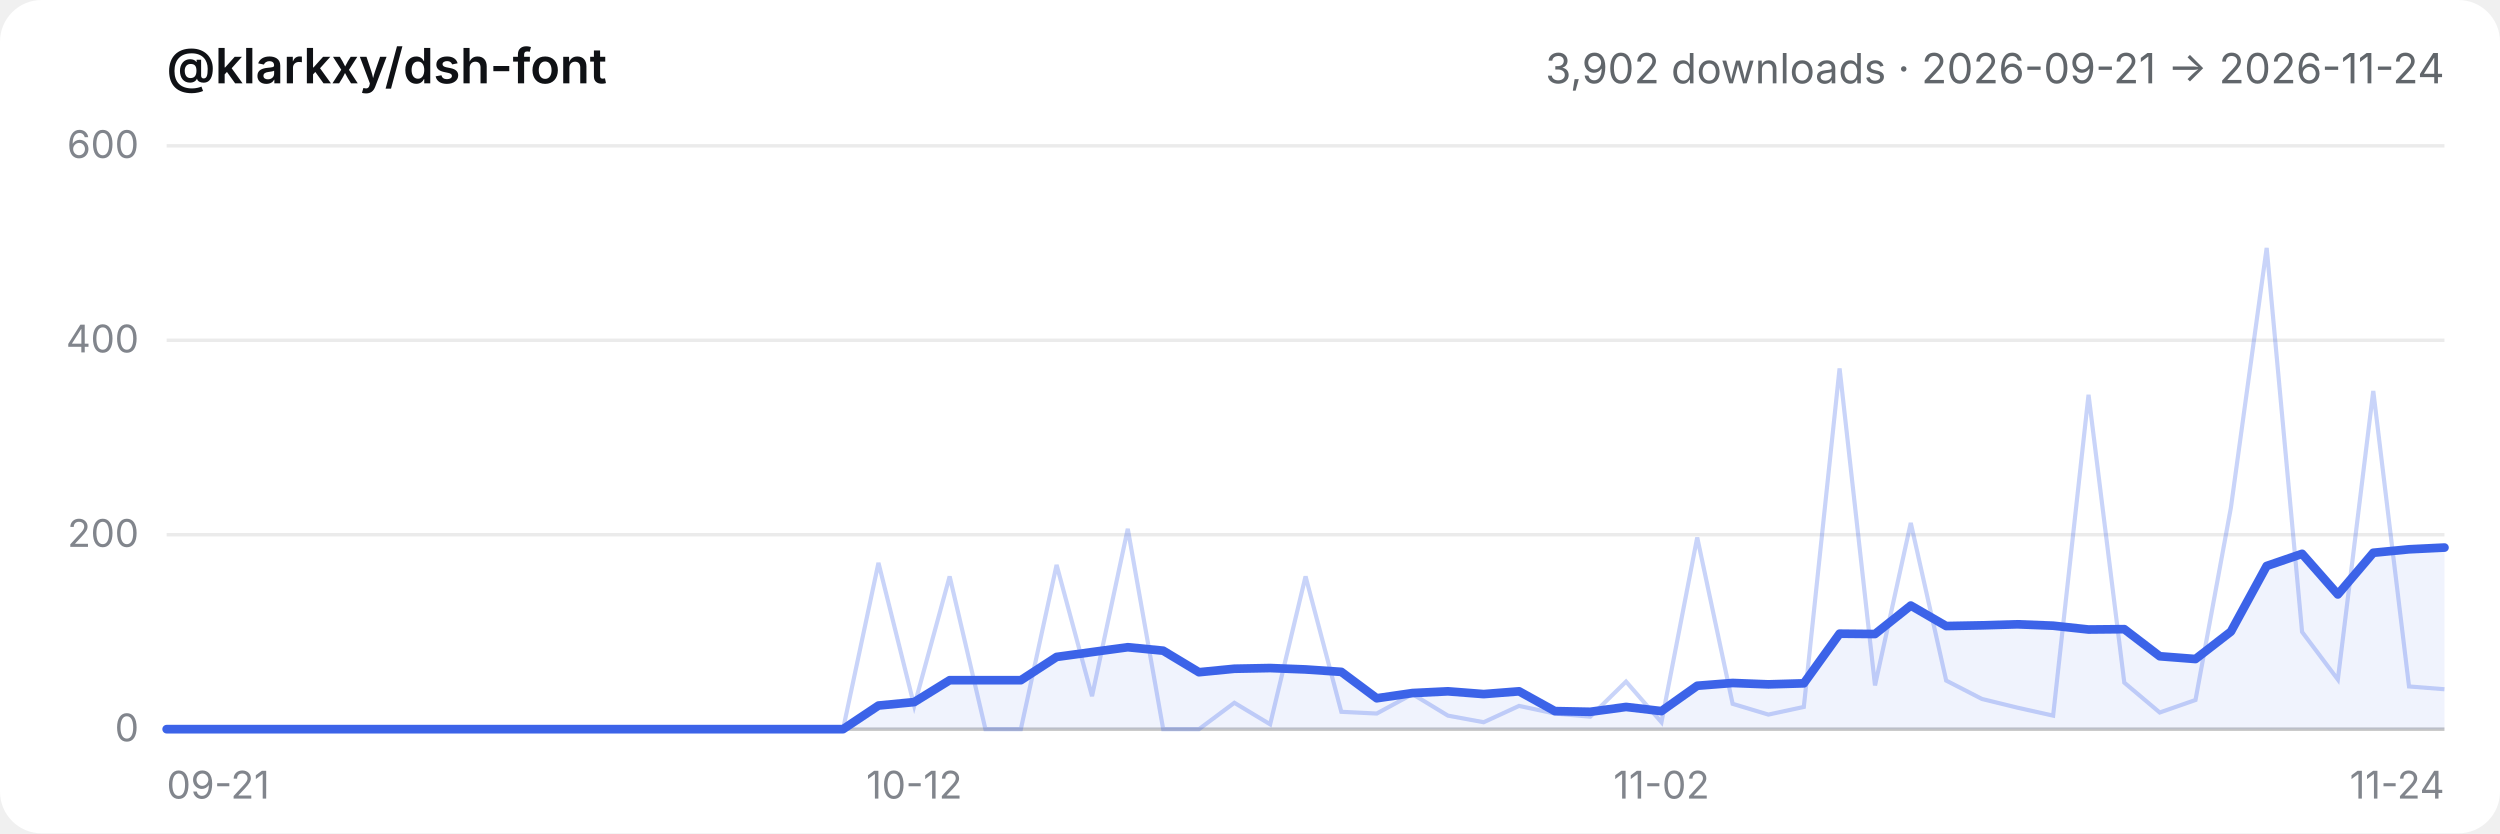
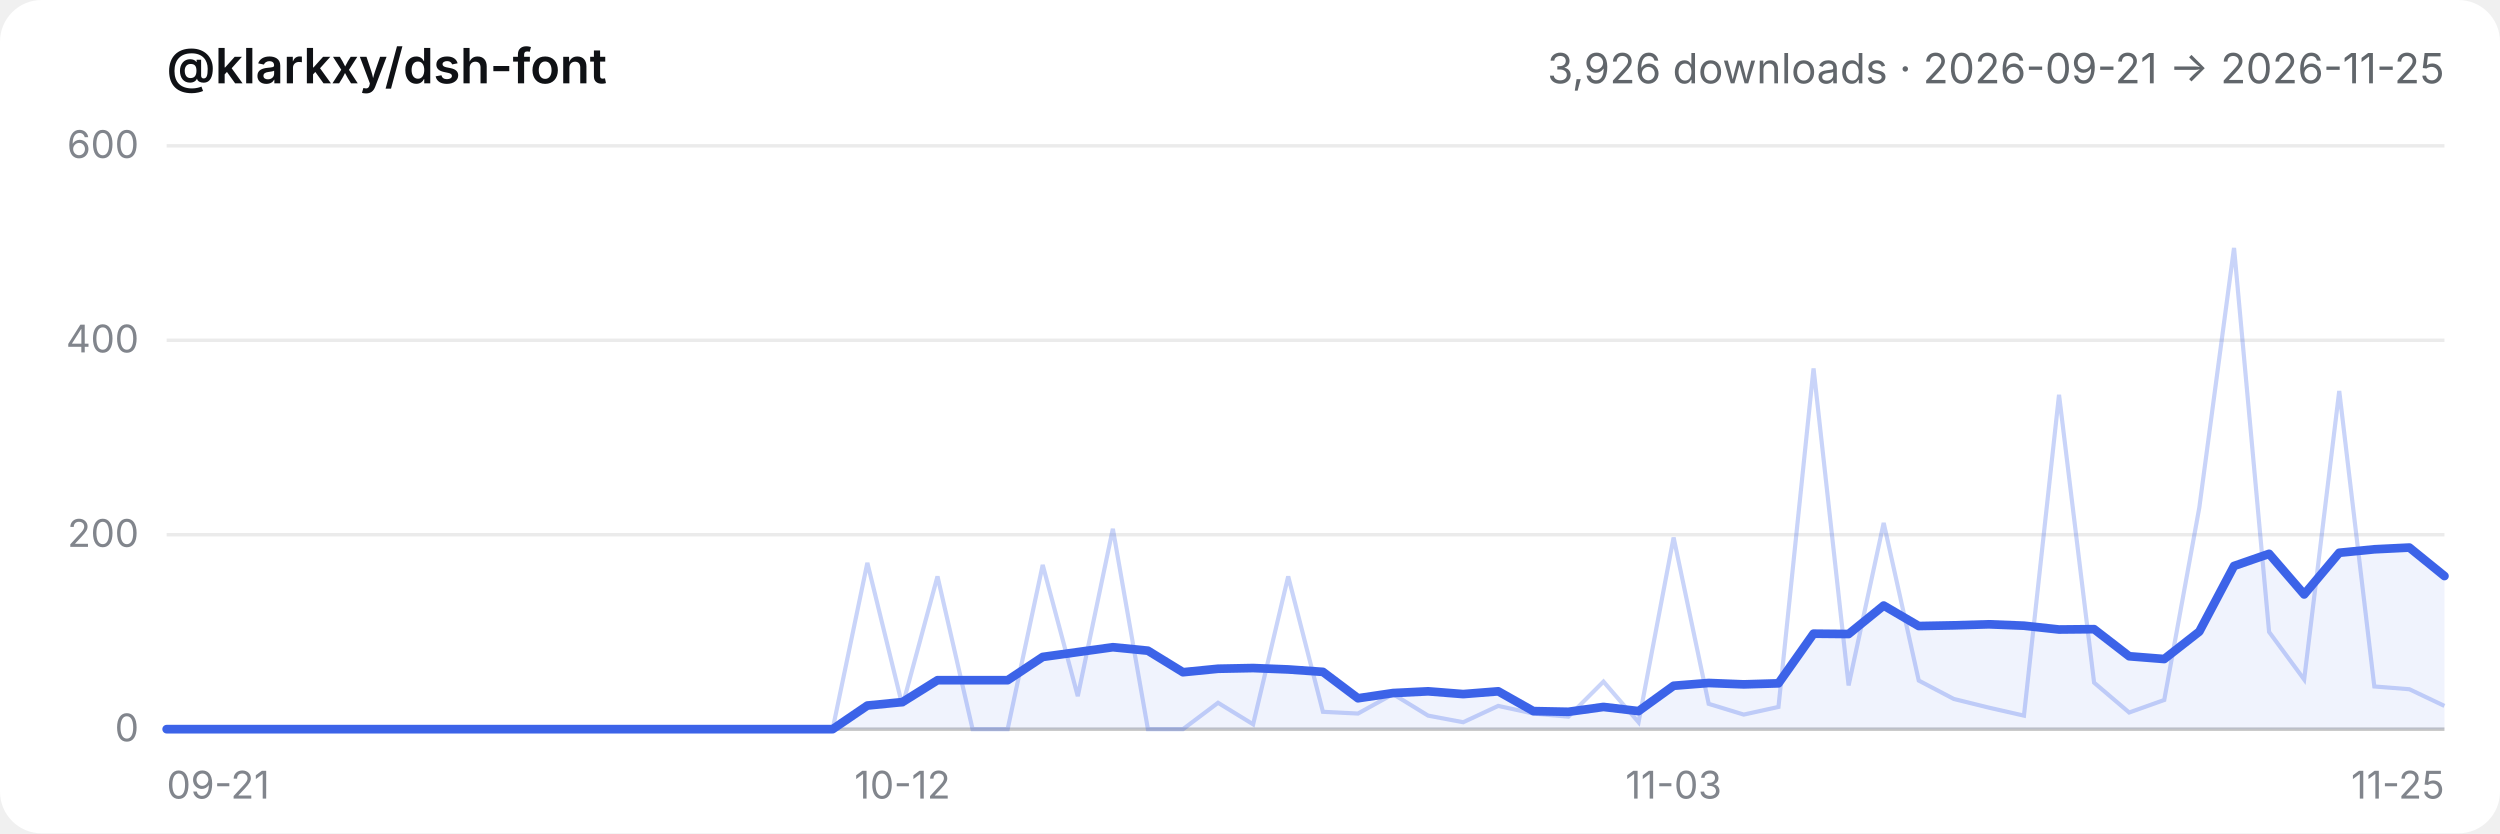
- <svg xmlns="http://www.w3.org/2000/svg" viewBox="0 0 720 240" role="img" aria-label="@klarkxy/dsh-font — 3,902 downloads · 2026-09-21 → 2026-11-24">
+ <svg xmlns="http://www.w3.org/2000/svg" viewBox="0 0 720 240" role="img" aria-label="@klarkxy/dsh-font — 3,926 downloads · 2026-09-21 → 2026-11-25">
  <style>
  .bg { fill: #ffffff; }
  .title { fill: #0f1115; font: 600 14px -apple-system, BlinkMacSystemFont, 'Segoe UI', 'PingFang SC', 'Hiragino Sans GB', 'Microsoft YaHei', sans-serif; }
  .sub { fill: #61666b; font: 12px -apple-system, BlinkMacSystemFont, 'Segoe UI', 'PingFang SC', 'Hiragino Sans GB', 'Microsoft YaHei', sans-serif; }
  .tick { fill: #81858c; font: 11px -apple-system, BlinkMacSystemFont, 'Segoe UI', 'PingFang SC', 'Hiragino Sans GB', 'Microsoft YaHei', sans-serif; }
  .grid { stroke: #00000014; stroke-width: 1; }
  .axis { stroke: #00000029; stroke-width: 1; }
  .daily { stroke: #3c63e8; stroke-width: 1.2; fill: none; opacity: 0.28; }
  .smooth { stroke: #3c63e8; stroke-width: 2.5; fill: none; stroke-linejoin: round; stroke-linecap: round; }
  .area { fill: #3c63e8; opacity: 0.08; }
  @media (prefers-color-scheme: dark) {
    .bg { fill: #151517; }
    .title { fill: #f9fafb; }
    .sub { fill: #cfd3d6; }
    .tick { fill: #adb2b8; }
    .grid { stroke: #ffffff1a; }
    .axis { stroke: #ffffff2e; }
  }
</style>
  <rect class="bg" width="720" height="240" rx="12" />
  <text x="48" y="24" class="title">@klarkxy/dsh-font</text>
-   <text x="704" y="24" text-anchor="end" class="sub">3,902 downloads · 2026-09-21 → 2026-11-24</text>
+   <text x="704" y="24" text-anchor="end" class="sub">3,926 downloads · 2026-09-21 → 2026-11-25</text>
  <line x1="48" y1="210" x2="704" y2="210" class="axis" />
  <line x1="48" y1="210.0" x2="704" y2="210.0" class="grid" />
  <text x="40" y="213.5" text-anchor="end" class="tick">0</text>
  <line x1="48" y1="154.0" x2="704" y2="154.0" class="grid" />
  <text x="40" y="157.5" text-anchor="end" class="tick">200</text>
  <line x1="48" y1="98.0" x2="704" y2="98.0" class="grid" />
  <text x="40" y="101.5" text-anchor="end" class="tick">400</text>
  <line x1="48" y1="42.0" x2="704" y2="42.0" class="grid" />
  <text x="40" y="45.5" text-anchor="end" class="tick">600</text>
  <text x="48.0" y="230" text-anchor="start" class="tick">09-21</text>
-   <text x="263.3" y="230" text-anchor="middle" class="tick">10-12</text>
-   <text x="478.5" y="230" text-anchor="middle" class="tick">11-02</text>
-   <text x="704.0" y="230" text-anchor="end" class="tick">11-24</text>
-   <path d="M48.0,210.0 L48.0,210.0 L58.3,210.0 L68.5,210.0 L78.8,210.0 L89.0,210.0 L99.3,210.0 L109.5,210.0 L119.8,210.0 L130.0,210.0 L140.3,210.0 L150.5,210.0 L160.8,210.0 L171.0,210.0 L181.3,210.0 L191.5,210.0 L201.8,210.0 L212.0,210.0 L222.3,210.0 L232.5,210.0 L242.8,210.0 L253.0,203.2 L263.3,202.2 L273.5,195.9 L283.8,195.9 L294.0,195.9 L304.3,189.2 L314.5,187.8 L324.8,186.4 L335.0,187.4 L345.3,193.6 L355.5,192.6 L365.8,192.4 L376.0,192.8 L386.3,193.5 L396.5,201.1 L406.8,199.6 L417.0,199.1 L427.3,199.9 L437.5,199.1 L447.8,204.8 L458.0,205.0 L468.3,203.6 L478.5,204.8 L488.8,197.5 L499.0,196.7 L509.3,197.1 L519.5,196.8 L529.8,182.5 L540.0,182.6 L550.3,174.4 L560.5,180.3 L570.8,180.1 L581.0,179.8 L591.3,180.2 L601.5,181.3 L611.8,181.2 L622.0,189.0 L632.3,189.8 L642.5,181.9 L652.8,163.0 L663.0,159.5 L673.3,171.2 L683.5,159.2 L693.8,158.2 L704.0,157.7 L704.0,210.0 Z" class="area" />
-   <polyline points="48.0,210.0 58.3,210.0 68.5,210.0 78.8,210.0 89.0,210.0 99.3,210.0 109.5,210.0 119.8,210.0 130.0,210.0 140.3,210.0 150.5,210.0 160.8,210.0 171.0,210.0 181.3,210.0 191.5,210.0 201.8,210.0 212.0,210.0 222.3,210.0 232.5,210.0 242.8,210.0 253.0,162.1 263.3,203.3 273.5,166.0 283.8,210.0 294.0,210.0 304.3,162.7 314.5,200.5 324.8,152.3 335.0,210.0 345.3,210.0 355.5,202.4 365.8,208.6 376.0,166.0 386.3,205.0 396.5,205.5 406.8,199.9 417.0,206.1 427.3,208.0 437.5,203.3 447.8,205.5 458.0,206.4 468.3,196.3 478.5,208.0 488.8,154.8 499.0,202.7 509.3,205.8 519.5,203.6 529.8,106.1 540.0,197.4 550.3,150.6 560.5,196.0 570.8,201.3 581.0,203.8 591.3,206.1 601.5,113.7 611.8,196.6 622.0,205.2 632.3,201.6 642.5,146.2 652.8,71.4 663.0,182.0 673.3,195.7 683.5,112.6 693.8,197.7 704.0,198.5" class="daily" />
-   <polyline points="48.0,210.0 58.3,210.0 68.5,210.0 78.8,210.0 89.0,210.0 99.3,210.0 109.5,210.0 119.8,210.0 130.0,210.0 140.3,210.0 150.5,210.0 160.8,210.0 171.0,210.0 181.3,210.0 191.5,210.0 201.8,210.0 212.0,210.0 222.3,210.0 232.5,210.0 242.8,210.0 253.0,203.2 263.3,202.2 273.5,195.9 283.8,195.9 294.0,195.9 304.3,189.2 314.5,187.8 324.8,186.4 335.0,187.4 345.3,193.6 355.5,192.6 365.8,192.4 376.0,192.8 386.3,193.5 396.5,201.1 406.8,199.6 417.0,199.1 427.3,199.9 437.5,199.1 447.8,204.8 458.0,205.0 468.3,203.6 478.5,204.8 488.8,197.5 499.0,196.7 509.3,197.1 519.5,196.8 529.8,182.5 540.0,182.6 550.3,174.4 560.5,180.3 570.8,180.1 581.0,179.8 591.3,180.2 601.5,181.3 611.8,181.2 622.0,189.0 632.3,189.8 642.5,181.9 652.8,163.0 663.0,159.5 673.3,171.2 683.5,159.2 693.8,158.2 704.0,157.7" class="smooth" />
+   <text x="259.9" y="230" text-anchor="middle" class="tick">10-12</text>
+   <text x="482.0" y="230" text-anchor="middle" class="tick">11-03</text>
+   <text x="704.0" y="230" text-anchor="end" class="tick">11-25</text>
+   <path d="M48.0,210.0 L48.0,210.0 L58.1,210.0 L68.2,210.0 L78.3,210.0 L88.4,210.0 L98.5,210.0 L108.6,210.0 L118.6,210.0 L128.7,210.0 L138.8,210.0 L148.9,210.0 L159.0,210.0 L169.1,210.0 L179.2,210.0 L189.3,210.0 L199.4,210.0 L209.5,210.0 L219.6,210.0 L229.7,210.0 L239.8,210.0 L249.8,203.2 L259.9,202.2 L270.0,195.9 L280.1,195.9 L290.2,195.9 L300.3,189.2 L310.4,187.8 L320.5,186.4 L330.6,187.4 L340.7,193.6 L350.8,192.6 L360.9,192.4 L371.0,192.8 L381.0,193.5 L391.1,201.1 L401.2,199.6 L411.3,199.1 L421.4,199.9 L431.5,199.1 L441.6,204.8 L451.7,205.0 L461.8,203.6 L471.9,204.8 L482.0,197.5 L492.1,196.7 L502.2,197.1 L512.2,196.8 L522.3,182.5 L532.4,182.6 L542.5,174.4 L552.6,180.3 L562.7,180.1 L572.8,179.8 L582.9,180.2 L593.0,181.3 L603.1,181.2 L613.2,189.0 L623.3,189.8 L633.4,181.9 L643.4,163.0 L653.5,159.5 L663.6,171.2 L673.7,159.2 L683.8,158.2 L693.9,157.7 L704.0,165.9 L704.0,210.0 Z" class="area" />
+   <polyline points="48.0,210.0 58.1,210.0 68.2,210.0 78.3,210.0 88.4,210.0 98.5,210.0 108.6,210.0 118.6,210.0 128.7,210.0 138.8,210.0 148.9,210.0 159.0,210.0 169.1,210.0 179.2,210.0 189.3,210.0 199.4,210.0 209.5,210.0 219.6,210.0 229.7,210.0 239.8,210.0 249.8,162.1 259.9,203.3 270.0,166.0 280.1,210.0 290.2,210.0 300.3,162.7 310.4,200.5 320.5,152.3 330.6,210.0 340.7,210.0 350.8,202.4 360.9,208.6 371.0,166.0 381.0,205.0 391.1,205.5 401.2,199.9 411.3,206.1 421.4,208.0 431.5,203.3 441.6,205.5 451.7,206.4 461.8,196.3 471.9,208.0 482.0,154.8 492.1,202.7 502.2,205.8 512.2,203.6 522.3,106.1 532.4,197.4 542.5,150.6 552.6,196.0 562.7,201.3 572.8,203.8 582.9,206.1 593.0,113.7 603.1,196.6 613.2,205.2 623.3,201.6 633.4,146.2 643.4,71.4 653.5,182.0 663.6,195.7 673.7,112.6 683.8,197.7 693.9,198.5 704.0,203.3" class="daily" />
+   <polyline points="48.0,210.0 58.1,210.0 68.2,210.0 78.3,210.0 88.4,210.0 98.5,210.0 108.6,210.0 118.6,210.0 128.7,210.0 138.8,210.0 148.9,210.0 159.0,210.0 169.1,210.0 179.2,210.0 189.3,210.0 199.4,210.0 209.5,210.0 219.6,210.0 229.7,210.0 239.8,210.0 249.8,203.2 259.9,202.2 270.0,195.9 280.1,195.9 290.2,195.9 300.3,189.2 310.4,187.8 320.5,186.4 330.6,187.4 340.7,193.6 350.8,192.6 360.9,192.4 371.0,192.8 381.0,193.5 391.1,201.1 401.2,199.6 411.3,199.1 421.4,199.9 431.5,199.1 441.6,204.8 451.7,205.0 461.8,203.6 471.9,204.8 482.0,197.5 492.1,196.7 502.2,197.1 512.2,196.8 522.3,182.5 532.4,182.6 542.5,174.4 552.6,180.3 562.7,180.1 572.8,179.8 582.9,180.2 593.0,181.3 603.1,181.2 613.2,189.0 623.3,189.8 633.4,181.9 643.4,163.0 653.5,159.5 663.6,171.2 673.7,159.2 683.8,158.2 693.9,157.7 704.0,165.9" class="smooth" />
</svg>
